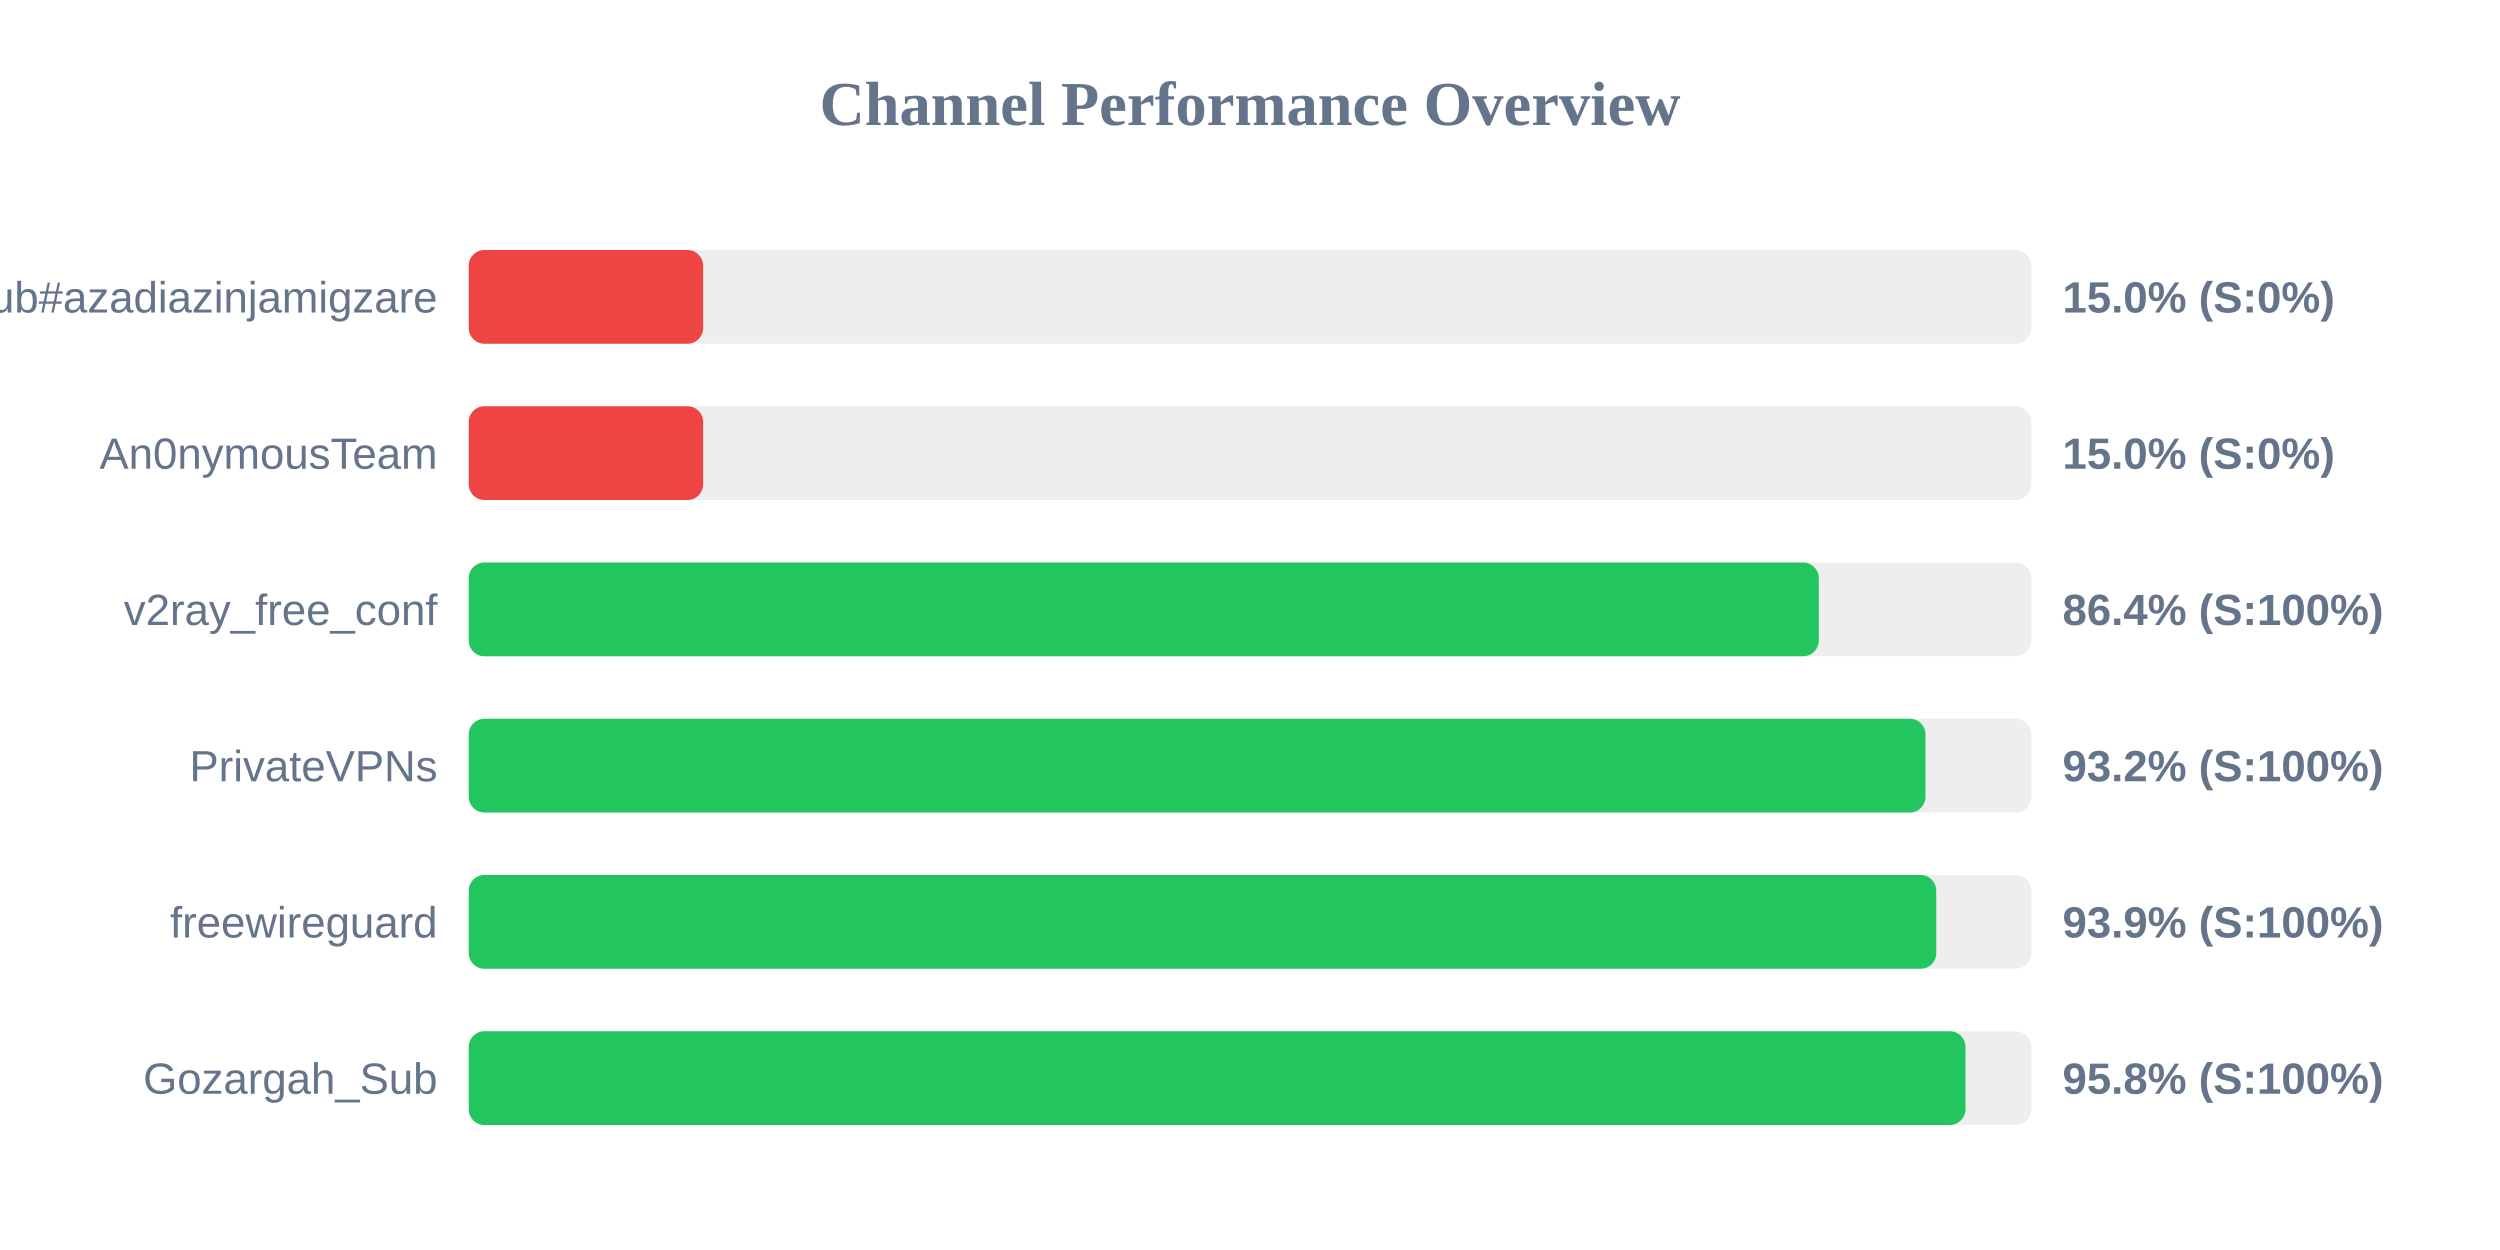
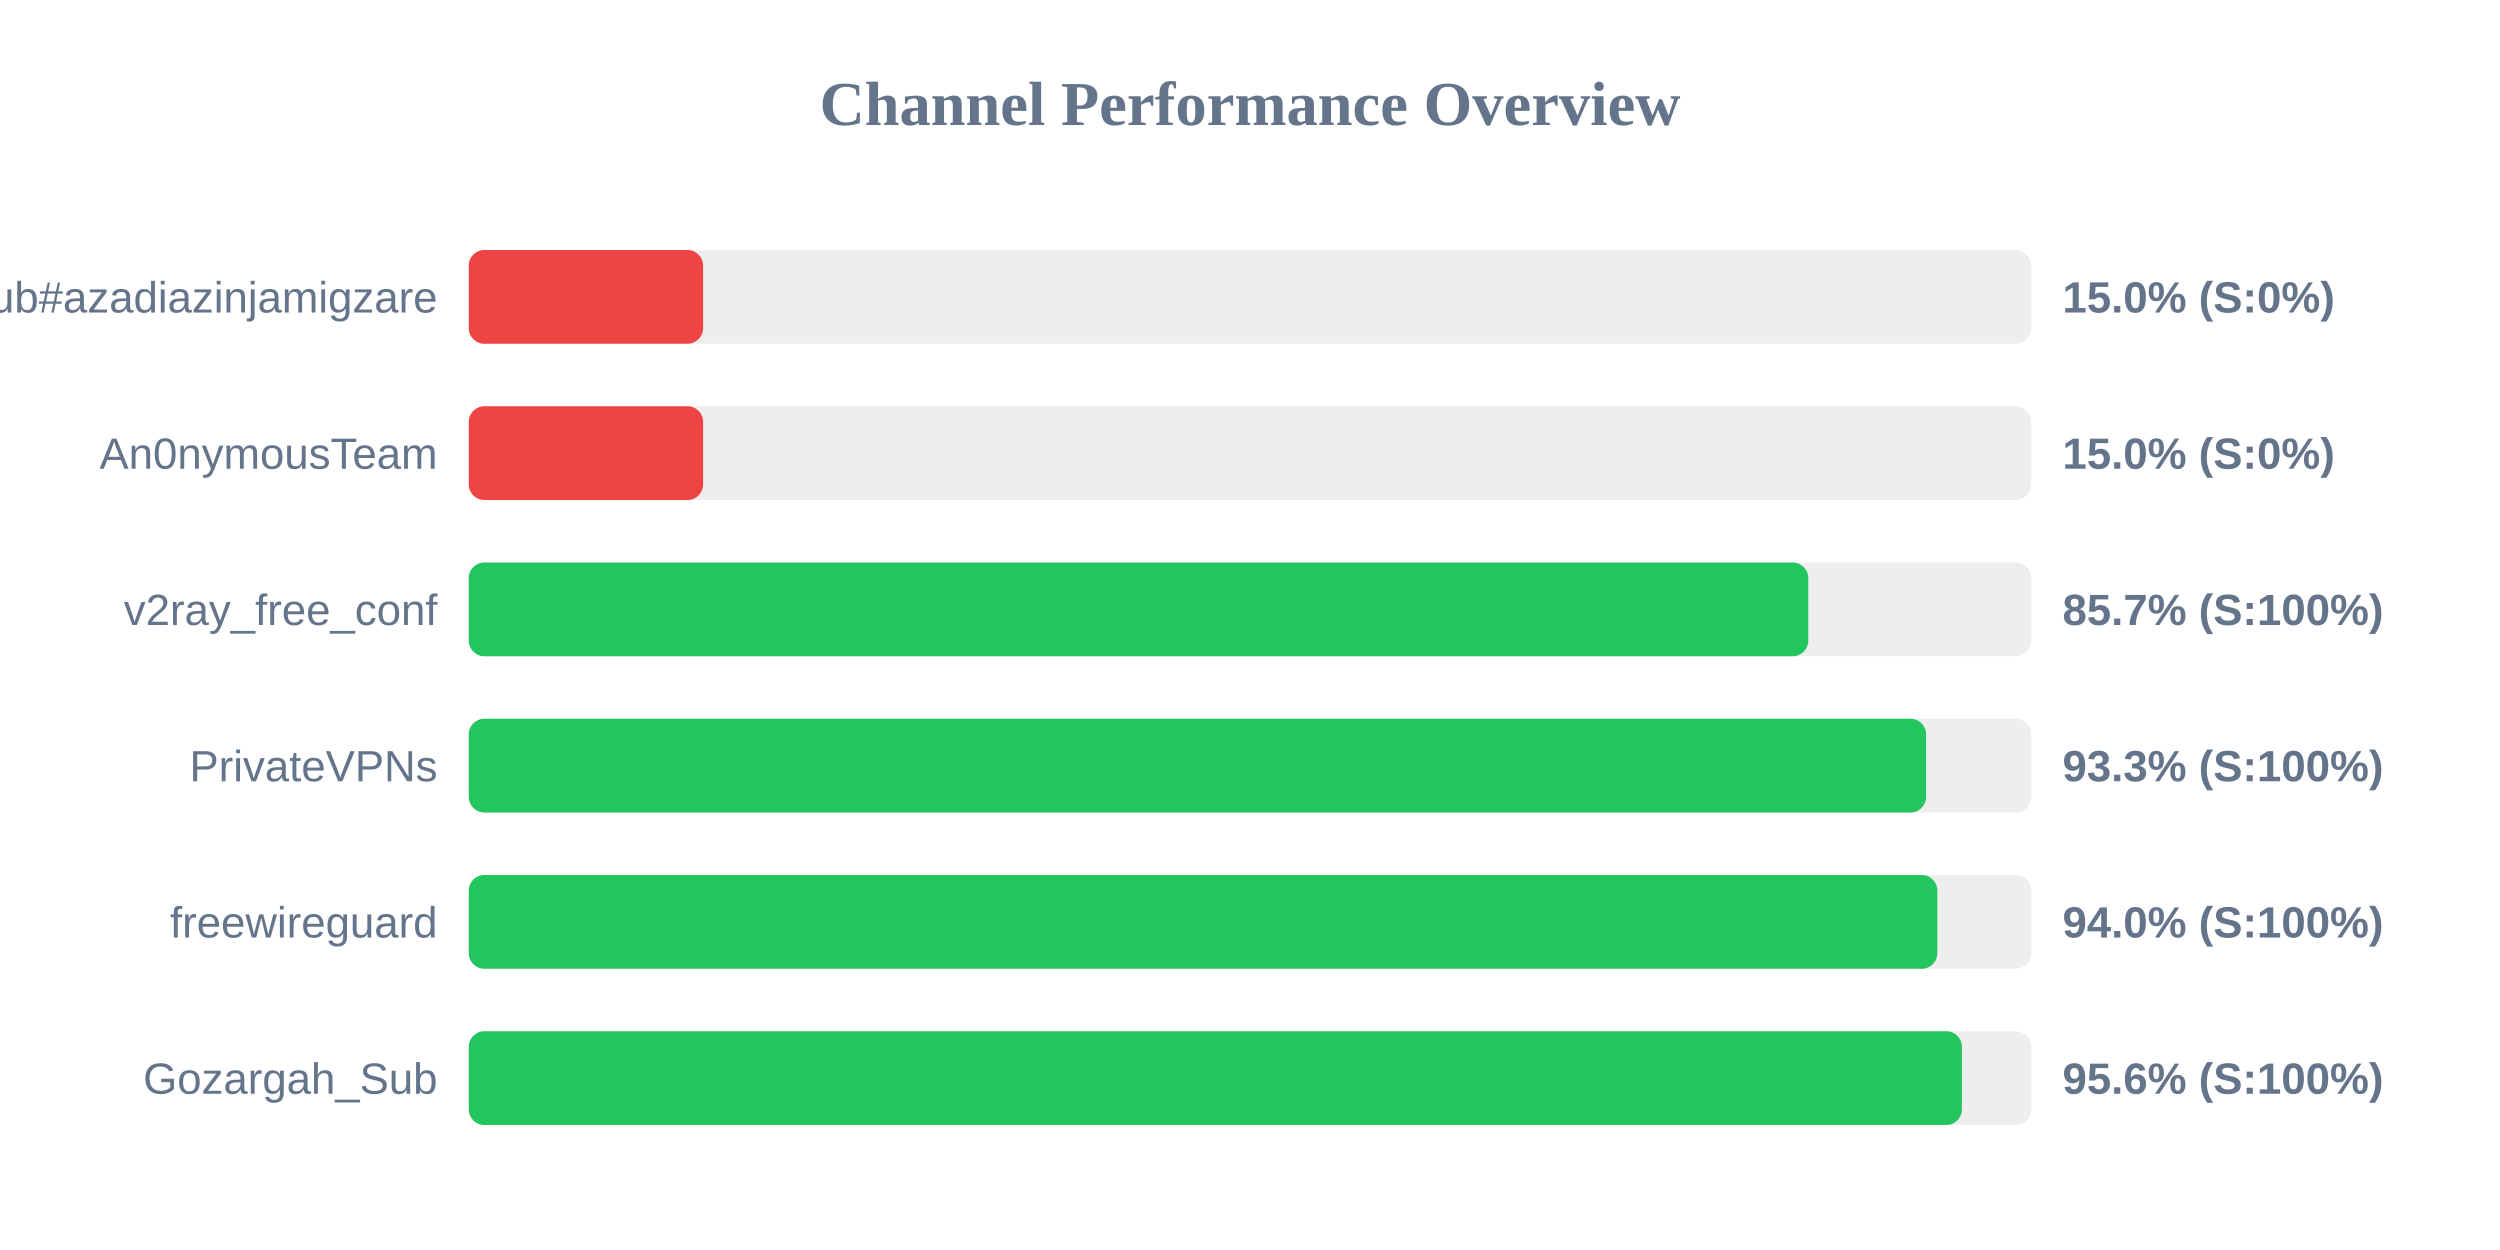
<svg xmlns="http://www.w3.org/2000/svg" width="800" height="400" version="1.1">
  <style>
        .row { font: 14px Arial; fill: #64748b; }
        .score { font: bold 14px Arial; fill: #64748b; }
    </style>
  <text x="400" y="40" text-anchor="middle" font-size="20px" font-weight="bold" fill="#64748b">Channel Performance Overview</text>
  <rect x="150" y="80" width="500" height="30" fill="#eee" rx="5" />
  <rect x="150" y="80" width="75.0" height="30" fill="#ef4444" rx="5" />
  <text x="140" y="100" text-anchor="end" class="row">Sub#azadiazinjamigzare</text>
  <text x="660" y="100" text-anchor="start" class="score">15.0% (S:0%)</text>
  <rect x="150" y="130" width="500" height="30" fill="#eee" rx="5" />
  <rect x="150" y="130" width="75.0" height="30" fill="#ef4444" rx="5" />
  <text x="140" y="150" text-anchor="end" class="row">An0nymousTeam</text>
  <text x="660" y="150" text-anchor="start" class="score">15.0% (S:0%)</text>
  <rect x="150" y="180" width="500" height="30" fill="#eee" rx="5" />
-   <rect x="150" y="180" width="432.0" height="30" fill="#22c55e" rx="5" />
+   <rect x="150" y="180" width="428.65" height="30" fill="#22c55e" rx="5" />
  <text x="140" y="200" text-anchor="end" class="row">v2ray_free_conf</text>
-   <text x="660" y="200" text-anchor="start" class="score">86.4% (S:100%)</text>
+   <text x="660" y="200" text-anchor="start" class="score">85.7% (S:100%)</text>
  <rect x="150" y="230" width="500" height="30" fill="#eee" rx="5" />
-   <rect x="150" y="230" width="466.15" height="30" fill="#22c55e" rx="5" />
+   <rect x="150" y="230" width="466.35" height="30" fill="#22c55e" rx="5" />
  <text x="140" y="250" text-anchor="end" class="row">PrivateVPNs</text>
-   <text x="660" y="250" text-anchor="start" class="score">93.2% (S:100%)</text>
+   <text x="660" y="250" text-anchor="start" class="score">93.3% (S:100%)</text>
  <rect x="150" y="280" width="500" height="30" fill="#eee" rx="5" />
-   <rect x="150" y="280" width="469.6" height="30" fill="#22c55e" rx="5" />
+   <rect x="150" y="280" width="469.95" height="30" fill="#22c55e" rx="5" />
  <text x="140" y="300" text-anchor="end" class="row">freewireguard</text>
-   <text x="660" y="300" text-anchor="start" class="score">93.9% (S:100%)</text>
+   <text x="660" y="300" text-anchor="start" class="score">94.0% (S:100%)</text>
  <rect x="150" y="330" width="500" height="30" fill="#eee" rx="5" />
-   <rect x="150" y="330" width="478.95" height="30" fill="#22c55e" rx="5" />
+   <rect x="150" y="330" width="477.8" height="30" fill="#22c55e" rx="5" />
  <text x="140" y="350" text-anchor="end" class="row">Gozargah_Sub</text>
-   <text x="660" y="350" text-anchor="start" class="score">95.8% (S:100%)</text>
+   <text x="660" y="350" text-anchor="start" class="score">95.6% (S:100%)</text>
</svg>
